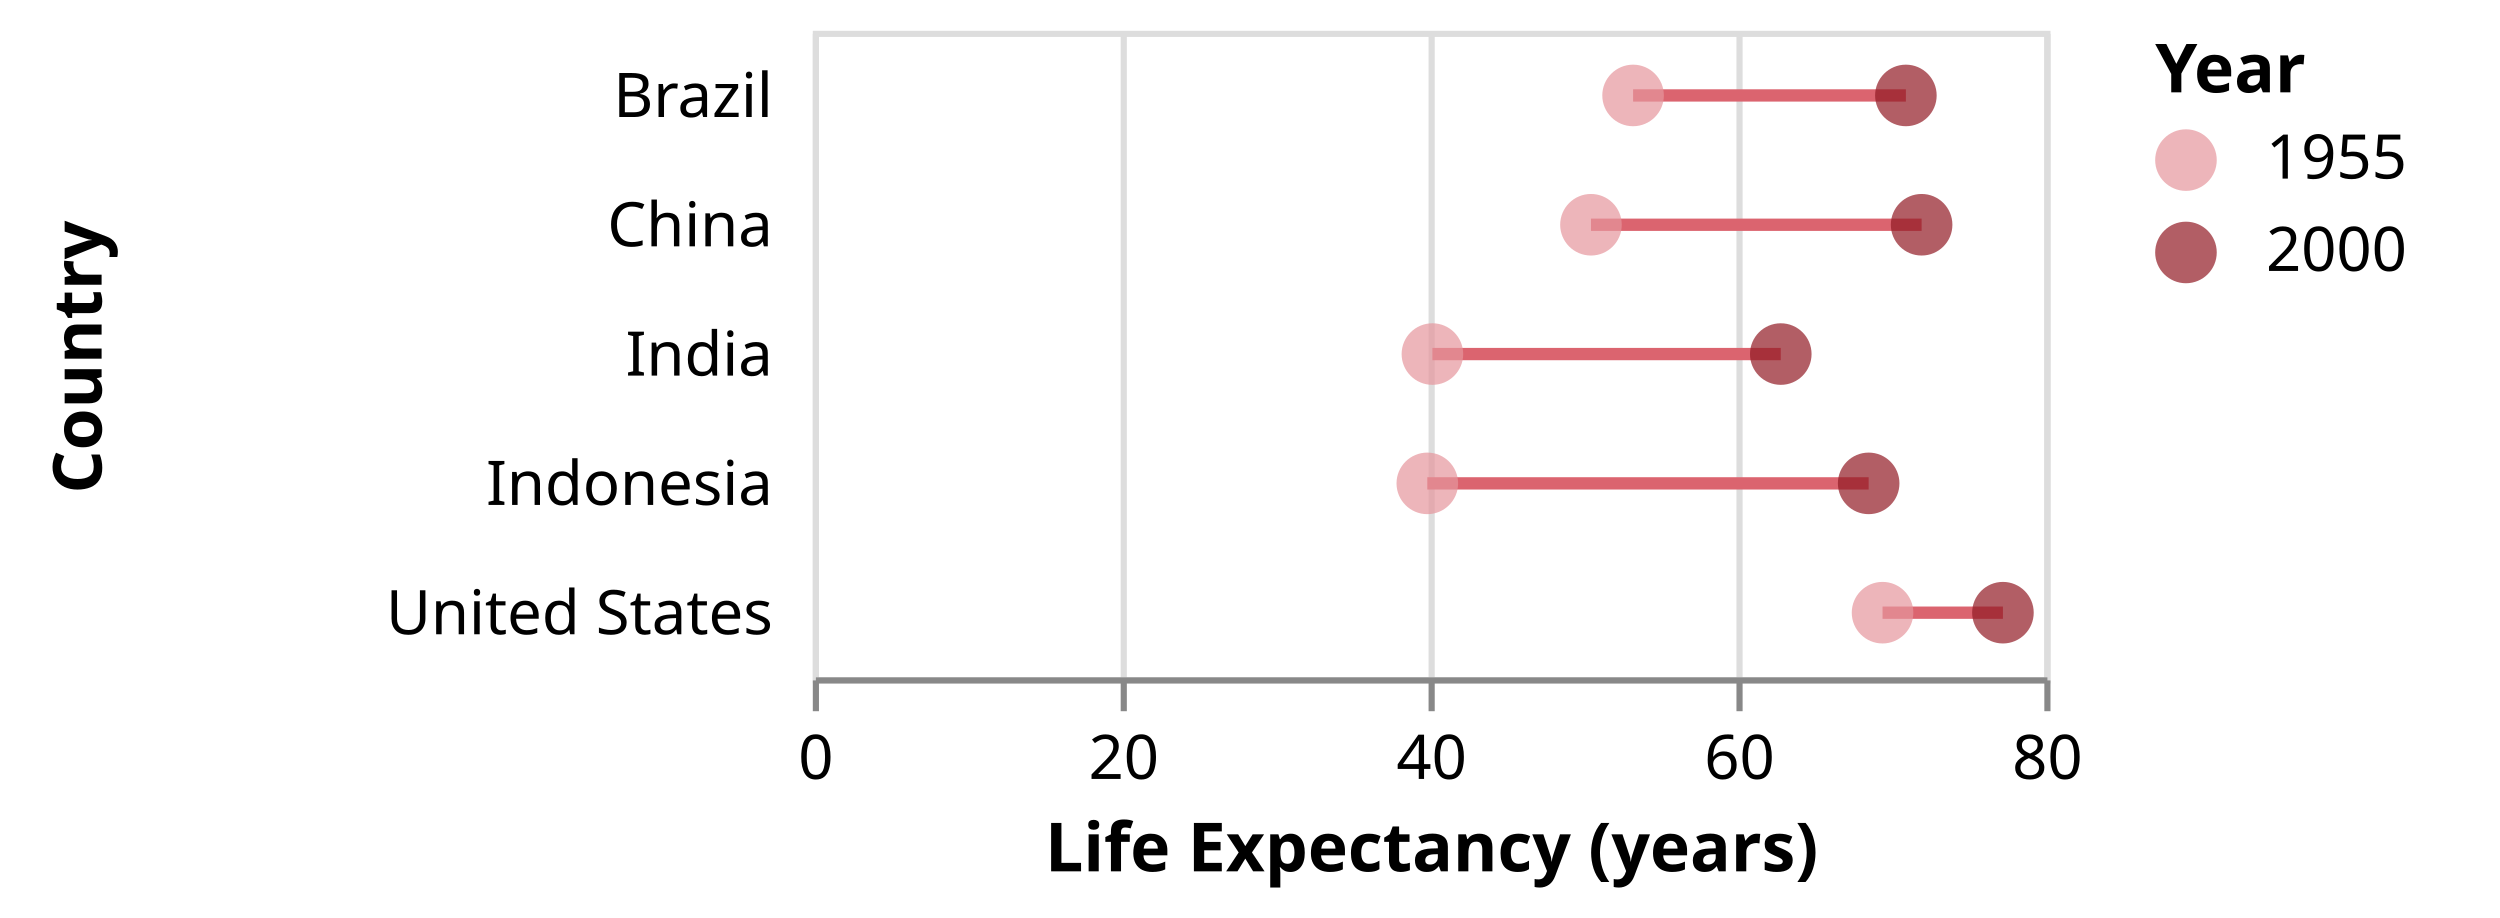
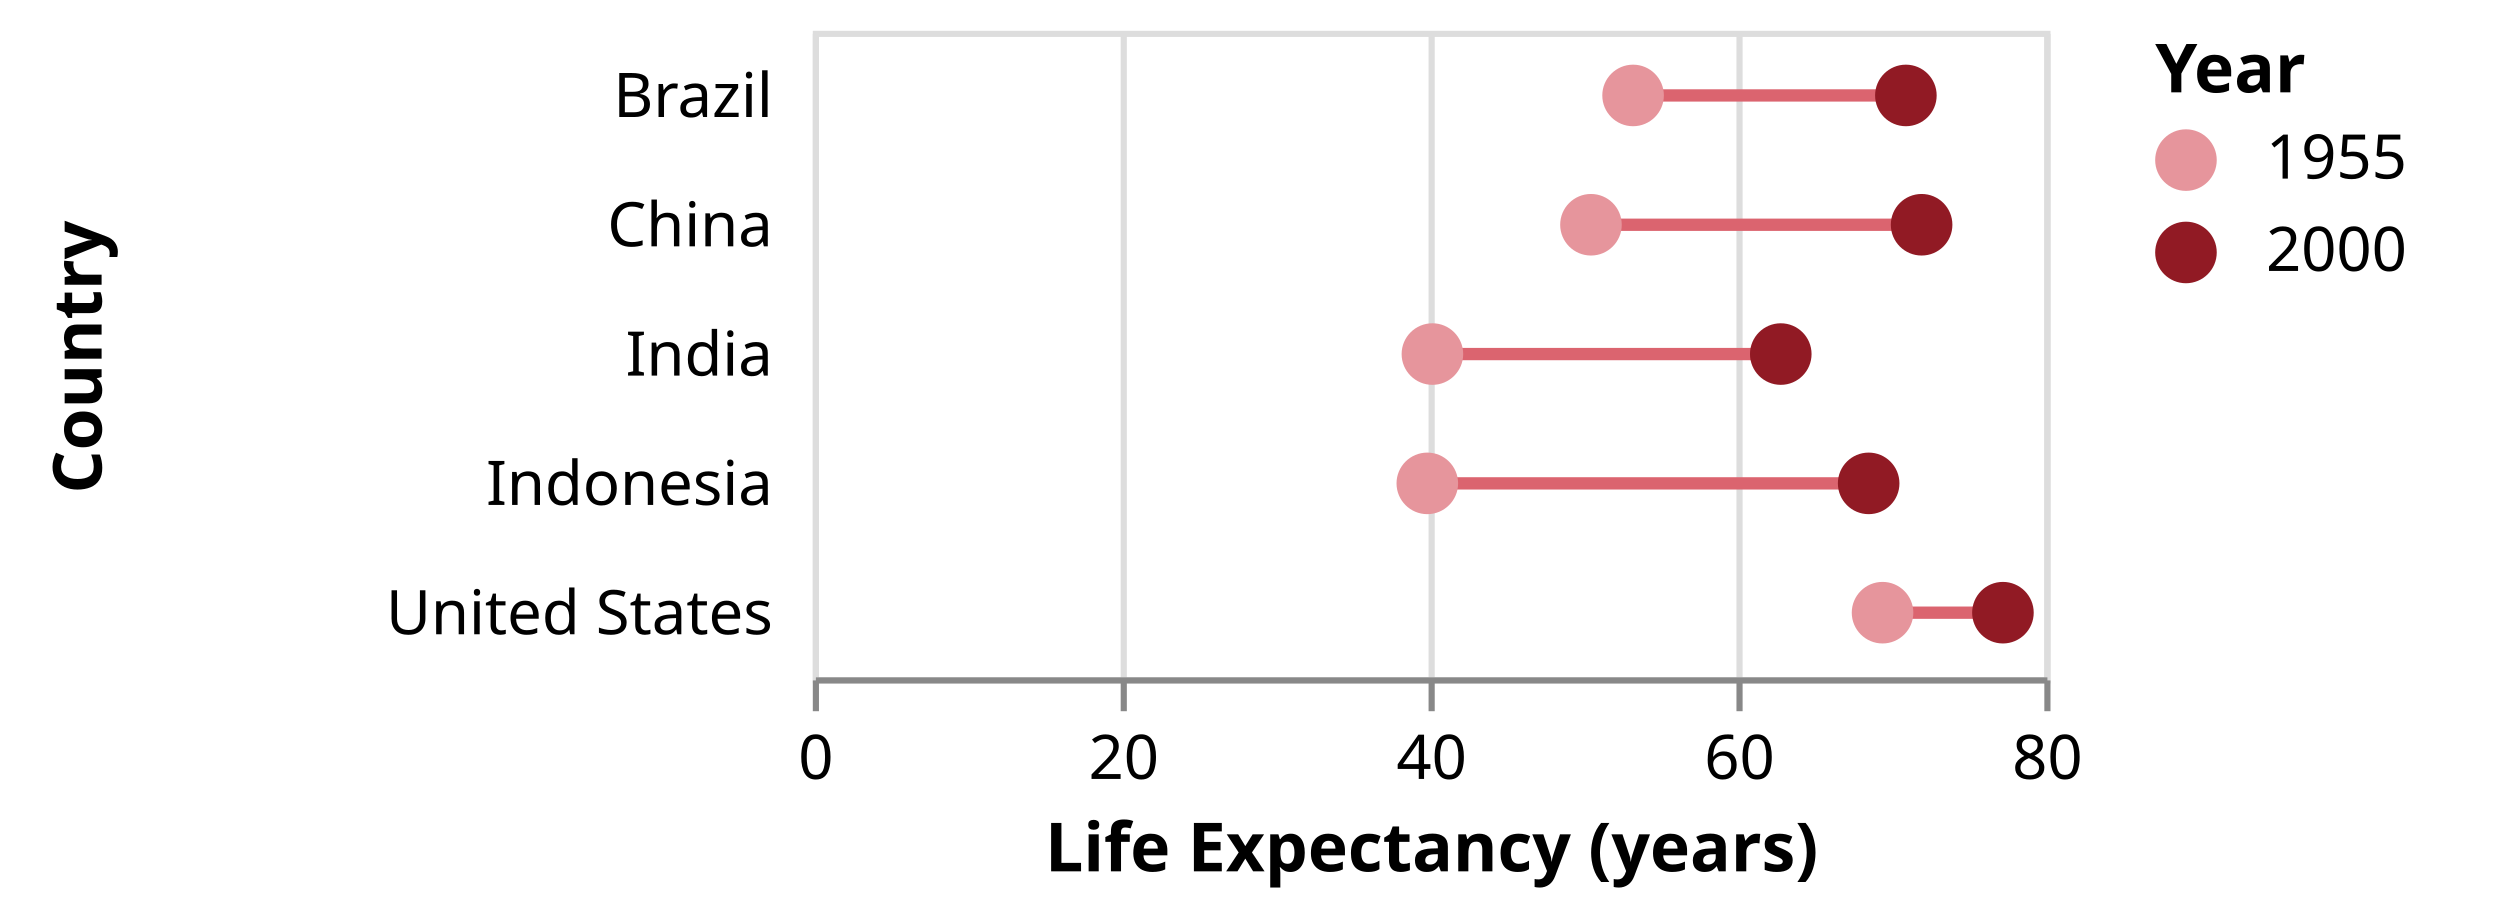
<svg xmlns="http://www.w3.org/2000/svg" class="marks" width="406" height="149" viewBox="0 0 406 149" version="1.1">
  <g transform="translate(132,5)">
    <g class="mark-group role-frame root">
      <g transform="translate(0,0)">
        <path class="background" d="M0.5,0.5h200v105h-200Z" style="fill: transparent; stroke: #ddd;" />
        <g>
          <g class="mark-group role-axis">
            <g transform="translate(0.5,105.5)">
              <path class="background" d="M0,0h0v0h0Z" style="pointer-events: none; fill: none;" />
              <g>
                <g class="mark-rule role-axis-grid" style="pointer-events: none;">
                  <line transform="translate(0,0)" x2="0" y2="-105" style="fill: none; stroke: #ddd; stroke-width: 1; stroke-dasharray: ; opacity: 1;" />
                  <line transform="translate(50,0)" x2="0" y2="-105" style="fill: none; stroke: #ddd; stroke-width: 1; stroke-dasharray: ; opacity: 1;" />
                  <line transform="translate(100,0)" x2="0" y2="-105" style="fill: none; stroke: #ddd; stroke-width: 1; stroke-dasharray: ; opacity: 1;" />
                  <line transform="translate(150,0)" x2="0" y2="-105" style="fill: none; stroke: #ddd; stroke-width: 1; stroke-dasharray: ; opacity: 1;" />
                  <line transform="translate(200,0)" x2="0" y2="-105" style="fill: none; stroke: #ddd; stroke-width: 1; stroke-dasharray: ; opacity: 1;" />
                </g>
              </g>
            </g>
          </g>
          <g class="mark-group role-scope layer_0_pathgroup">
            <g transform="translate(0,0)">
              <path class="background" d="M0,0h200v105h-200Z" style="fill: none;" />
              <g>
                <g class="mark-line role-mark layer_0_marks">
                  <path d="M133.213,10.5L177.515,10.5" style="fill: none; stroke: #db646f; stroke-width: 2;" />
                </g>
              </g>
            </g>
            <g transform="translate(0,0)">
              <path class="background" d="M0,0h200v105h-200Z" style="fill: none;" />
              <g>
                <g class="mark-line role-mark layer_0_marks">
                  <path d="M126.372,31.5L180.07,31.5" style="fill: none; stroke: #db646f; stroke-width: 2;" />
                </g>
              </g>
            </g>
            <g transform="translate(0,0)">
              <path class="background" d="M0,0h200v105h-200Z" style="fill: none;" />
              <g>
                <g class="mark-line role-mark layer_0_marks">
                  <path d="M100.623,52.5L157.197,52.5" style="fill: none; stroke: #db646f; stroke-width: 2;" />
                </g>
              </g>
            </g>
            <g transform="translate(0,0)">
              <path class="background" d="M0,0h200v105h-200Z" style="fill: none;" />
              <g>
                <g class="mark-line role-mark layer_0_marks">
                  <path d="M99.795,73.5L171.47,73.5" style="fill: none; stroke: #db646f; stroke-width: 2;" />
                </g>
              </g>
            </g>
            <g transform="translate(0,0)">
              <path class="background" d="M0,0h200v105h-200Z" style="fill: none;" />
              <g>
                <g class="mark-line role-mark layer_0_marks">
                  <path d="M173.725,94.5L193.275,94.5" style="fill: none; stroke: #db646f; stroke-width: 2;" />
                </g>
              </g>
            </g>
          </g>
          <g class="mark-symbol role-mark layer_1_marks">
-             <path transform="translate(133.2125,10.5)" d="M5,0A5,5,0,1,1,-5,0A5,5,0,1,1,5,0" style="fill: #e6959c; stroke-width: 2; opacity: 0.7;" />
-             <path transform="translate(177.515,10.5)" d="M5,0A5,5,0,1,1,-5,0A5,5,0,1,1,5,0" style="fill: #911a24; stroke-width: 2; opacity: 0.7;" />
-             <path transform="translate(126.3724,31.5)" d="M5,0A5,5,0,1,1,-5,0A5,5,0,1,1,5,0" style="fill: #e6959c; stroke-width: 2; opacity: 0.7;" />
-             <path transform="translate(180.07,31.5)" d="M5,0A5,5,0,1,1,-5,0A5,5,0,1,1,5,0" style="fill: #911a24; stroke-width: 2; opacity: 0.7;" />
-             <path transform="translate(100.6225,52.5)" d="M5,0A5,5,0,1,1,-5,0A5,5,0,1,1,5,0" style="fill: #e6959c; stroke-width: 2; opacity: 0.7;" />
-             <path transform="translate(157.1975,52.5)" d="M5,0A5,5,0,1,1,-5,0A5,5,0,1,1,5,0" style="fill: #911a24; stroke-width: 2; opacity: 0.7;" />
-             <path transform="translate(99.795,73.5)" d="M5,0A5,5,0,1,1,-5,0A5,5,0,1,1,5,0" style="fill: #e6959c; stroke-width: 2; opacity: 0.7;" />
-             <path transform="translate(171.47,73.5)" d="M5,0A5,5,0,1,1,-5,0A5,5,0,1,1,5,0" style="fill: #911a24; stroke-width: 2; opacity: 0.7;" />
-             <path transform="translate(173.725,94.5)" d="M5,0A5,5,0,1,1,-5,0A5,5,0,1,1,5,0" style="fill: #e6959c; stroke-width: 2; opacity: 0.7;" />
-             <path transform="translate(193.275,94.5)" d="M5,0A5,5,0,1,1,-5,0A5,5,0,1,1,5,0" style="fill: #911a24; stroke-width: 2; opacity: 0.7;" />
+             <path transform="translate(133.2125,10.5)" d="M5,0A5,5,0,1,1,-5,0A5,5,0,1,1,5,0" style="fill: #e6959c; stroke-width: 2; opacity: 1;" />
+             <path transform="translate(177.515,10.5)" d="M5,0A5,5,0,1,1,-5,0A5,5,0,1,1,5,0" style="fill: #911a24; stroke-width: 2; opacity: 1;" />
+             <path transform="translate(126.3724,31.5)" d="M5,0A5,5,0,1,1,-5,0A5,5,0,1,1,5,0" style="fill: #e6959c; stroke-width: 2; opacity: 1;" />
+             <path transform="translate(180.07,31.5)" d="M5,0A5,5,0,1,1,-5,0A5,5,0,1,1,5,0" style="fill: #911a24; stroke-width: 2; opacity: 1;" />
+             <path transform="translate(100.6225,52.5)" d="M5,0A5,5,0,1,1,-5,0A5,5,0,1,1,5,0" style="fill: #e6959c; stroke-width: 2; opacity: 1;" />
+             <path transform="translate(157.1975,52.5)" d="M5,0A5,5,0,1,1,-5,0A5,5,0,1,1,5,0" style="fill: #911a24; stroke-width: 2; opacity: 1;" />
+             <path transform="translate(99.795,73.5)" d="M5,0A5,5,0,1,1,-5,0A5,5,0,1,1,5,0" style="fill: #e6959c; stroke-width: 2; opacity: 1;" />
+             <path transform="translate(171.47,73.5)" d="M5,0A5,5,0,1,1,-5,0A5,5,0,1,1,5,0" style="fill: #911a24; stroke-width: 2; opacity: 1;" />
+             <path transform="translate(173.725,94.5)" d="M5,0A5,5,0,1,1,-5,0A5,5,0,1,1,5,0" style="fill: #e6959c; stroke-width: 2; opacity: 1;" />
+             <path transform="translate(193.275,94.5)" d="M5,0A5,5,0,1,1,-5,0A5,5,0,1,1,5,0" style="fill: #911a24; stroke-width: 2; opacity: 1;" />
          </g>
          <g class="mark-group role-legend">
            <g transform="translate(218,0)">
              <path class="background" d="M0,0h51v41h-51Z" style="pointer-events: none; fill: none;" />
              <g>
                <g class="mark-group role-legend-entry">
                  <g transform="translate(0,16)">
                    <path class="background" d="M0,0h0v0h0Z" style="pointer-events: none; fill: none;" />
                    <g>
                      <g class="mark-symbol role-legend-symbol" style="pointer-events: none;">
-                         <path transform="translate(5,5)" d="M5,0A5,5,0,1,1,-5,0A5,5,0,1,1,5,0" style="fill: #e6959c; stroke-width: 1.5; opacity: 0.7;" />
-                         <path transform="translate(5,20)" d="M5,0A5,5,0,1,1,-5,0A5,5,0,1,1,5,0" style="fill: #911a24; stroke-width: 1.5; opacity: 0.7;" />
+                         <path transform="translate(5,5)" d="M5,0A5,5,0,1,1,-5,0A5,5,0,1,1,5,0" style="fill: #e6959c; stroke-width: 1.5; opacity: 1;" />
+                         <path transform="translate(5,20)" d="M5,0A5,5,0,1,1,-5,0A5,5,0,1,1,5,0" style="fill: #911a24; stroke-width: 1.5; opacity: 1;" />
                      </g>
                      <g class="mark-text role-legend-label" style="pointer-events: none;">
                        <text text-anchor="start" transform="translate(18,8)" style="font: 10px sans-serif; fill: #000; opacity: 1;">1955</text>
                        <text text-anchor="start" transform="translate(18,23)" style="font: 10px sans-serif; fill: #000; opacity: 1;">2000</text>
                      </g>
                    </g>
                  </g>
                </g>
                <g class="mark-text role-legend-title" style="pointer-events: none;">
                  <text text-anchor="start" transform="translate(0,10)" style="font: bold 11px sans-serif; fill: #000; opacity: 1;">Year</text>
                </g>
              </g>
            </g>
          </g>
          <g class="mark-group role-axis">
            <g transform="translate(0.5,105.5)">
              <path class="background" d="M0,0h0v0h0Z" style="pointer-events: none; fill: none;" />
              <g>
                <g class="mark-rule role-axis-tick" style="pointer-events: none;">
                  <line transform="translate(0,0)" x2="0" y2="5" style="fill: none; stroke: #888; stroke-width: 1; opacity: 1;" />
                  <line transform="translate(50,0)" x2="0" y2="5" style="fill: none; stroke: #888; stroke-width: 1; opacity: 1;" />
                  <line transform="translate(100,0)" x2="0" y2="5" style="fill: none; stroke: #888; stroke-width: 1; opacity: 1;" />
                  <line transform="translate(150,0)" x2="0" y2="5" style="fill: none; stroke: #888; stroke-width: 1; opacity: 1;" />
                  <line transform="translate(200,0)" x2="0" y2="5" style="fill: none; stroke: #888; stroke-width: 1; opacity: 1;" />
                </g>
                <g class="mark-text role-axis-label" style="pointer-events: none;">
                  <text text-anchor="middle" transform="translate(0,16)" style="font: 10px sans-serif; fill: #000; opacity: 1;">0</text>
                  <text text-anchor="middle" transform="translate(50,16)" style="font: 10px sans-serif; fill: #000; opacity: 1;">20</text>
                  <text text-anchor="middle" transform="translate(100,16)" style="font: 10px sans-serif; fill: #000; opacity: 1;">40</text>
                  <text text-anchor="middle" transform="translate(150,16)" style="font: 10px sans-serif; fill: #000; opacity: 1;">60</text>
                  <text text-anchor="middle" transform="translate(200,16)" style="font: 10px sans-serif; fill: #000; opacity: 1;">80</text>
                </g>
                <g class="mark-rule role-axis-domain" style="pointer-events: none;">
                  <line transform="translate(0,0)" x2="200" y2="0" style="fill: none; stroke: #888; stroke-width: 1; opacity: 1;" />
                </g>
                <g class="mark-text role-axis-title" style="pointer-events: none;">
                  <text text-anchor="middle" transform="translate(100,31)" style="font: bold 11px sans-serif; fill: #000; opacity: 1;">Life Expectancy (years)</text>
                </g>
              </g>
            </g>
          </g>
          <g class="mark-group role-axis">
            <g transform="translate(-4.5,0.5)">
              <path class="background" d="M0,0h0v0h0Z" style="pointer-events: none; fill: none;" />
              <g>
                <g class="mark-text role-axis-label" style="pointer-events: none;">
                  <text text-anchor="end" transform="translate(-2,13.5)" style="font: 10px sans-serif; fill: #000; opacity: 1;">Brazil</text>
                  <text text-anchor="end" transform="translate(-2,34.5)" style="font: 10px sans-serif; fill: #000; opacity: 1;">China</text>
                  <text text-anchor="end" transform="translate(-2,55.5)" style="font: 10px sans-serif; fill: #000; opacity: 1;">India</text>
                  <text text-anchor="end" transform="translate(-2,76.5)" style="font: 10px sans-serif; fill: #000; opacity: 1;">Indonesia</text>
                  <text text-anchor="end" transform="translate(-2,97.5)" style="font: 10px sans-serif; fill: #000; opacity: 1;">United States</text>
                </g>
                <g class="mark-text role-axis-title" style="pointer-events: none;">
                  <text text-anchor="middle" transform="translate(-109,52.5) rotate(-90) translate(0,-2)" style="font: bold 11px sans-serif; fill: #000; opacity: 1;">Country</text>
                </g>
              </g>
            </g>
          </g>
        </g>
      </g>
    </g>
  </g>
</svg>
